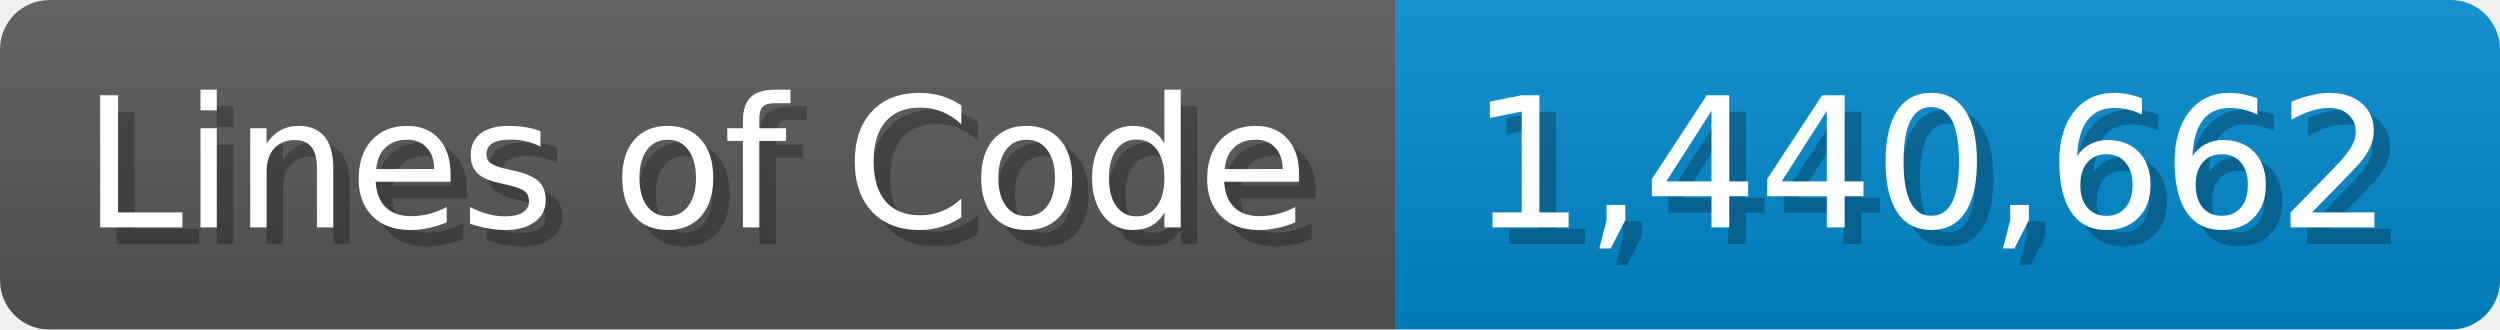
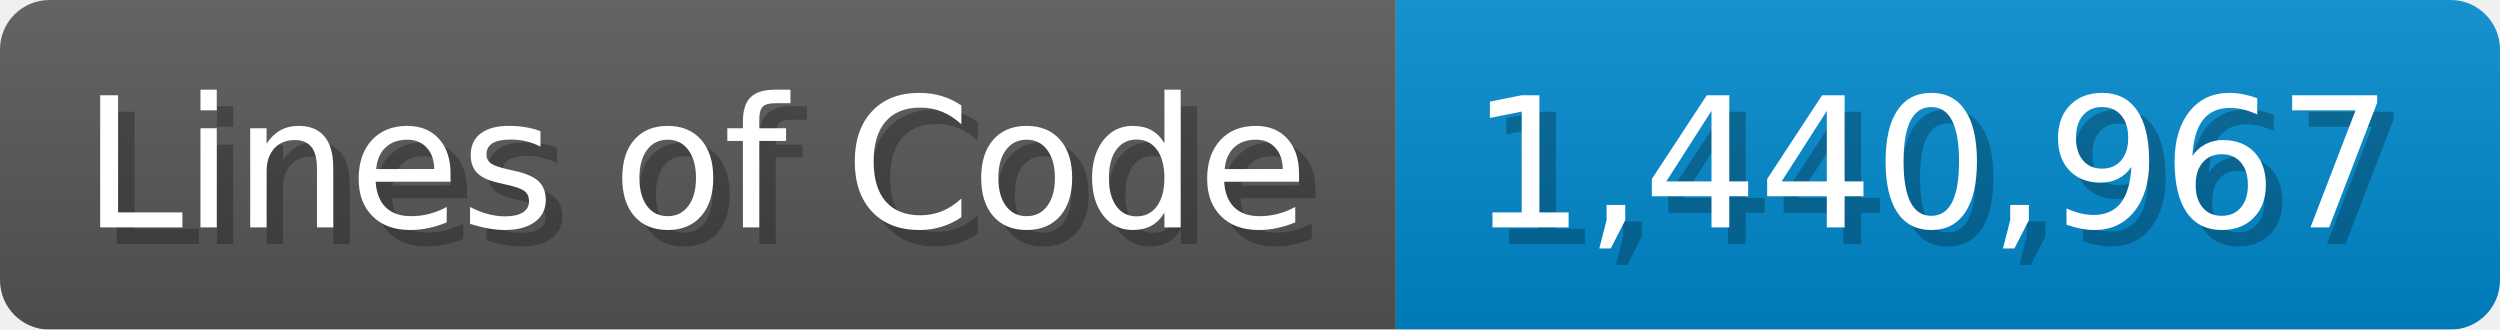
<svg xmlns="http://www.w3.org/2000/svg" width="151.7" height="20" viewBox="0 0 1517 200">
  <linearGradient id="a" x2="0" y2="100%">
    <stop offset="0" stop-opacity=".1" stop-color="#EEE" />
    <stop offset="1" stop-opacity=".1" />
  </linearGradient>
  <mask id="m">
    <rect width="1517" height="200" rx="30" fill="#FFF" />
  </mask>
  <g mask="url(#m)">
    <rect width="847" height="200" fill="#555" />
    <rect width="670" height="200" fill="#08C" x="847" />
    <rect width="1517" height="200" fill="url(#a)" />
  </g>
  <g fill="#fff" text-anchor="start" font-family="Verdana,DejaVu Sans,sans-serif" font-size="110">
    <text x="60" y="148" textLength="747" fill="#000" opacity="0.25">Lines of Code</text>
    <text x="50" y="138" textLength="747">Lines of Code</text>
-     <text x="902" y="148" textLength="570" fill="#000" opacity="0.25">1,440,662</text>
-     <text x="892" y="138" textLength="570">1,440,662</text>
+     <text x="902" y="148" textLength="570" fill="#000" opacity="0.25">1,440,967</text>
+     <text x="892" y="138" textLength="570">1,440,967</text>
  </g>
</svg>
